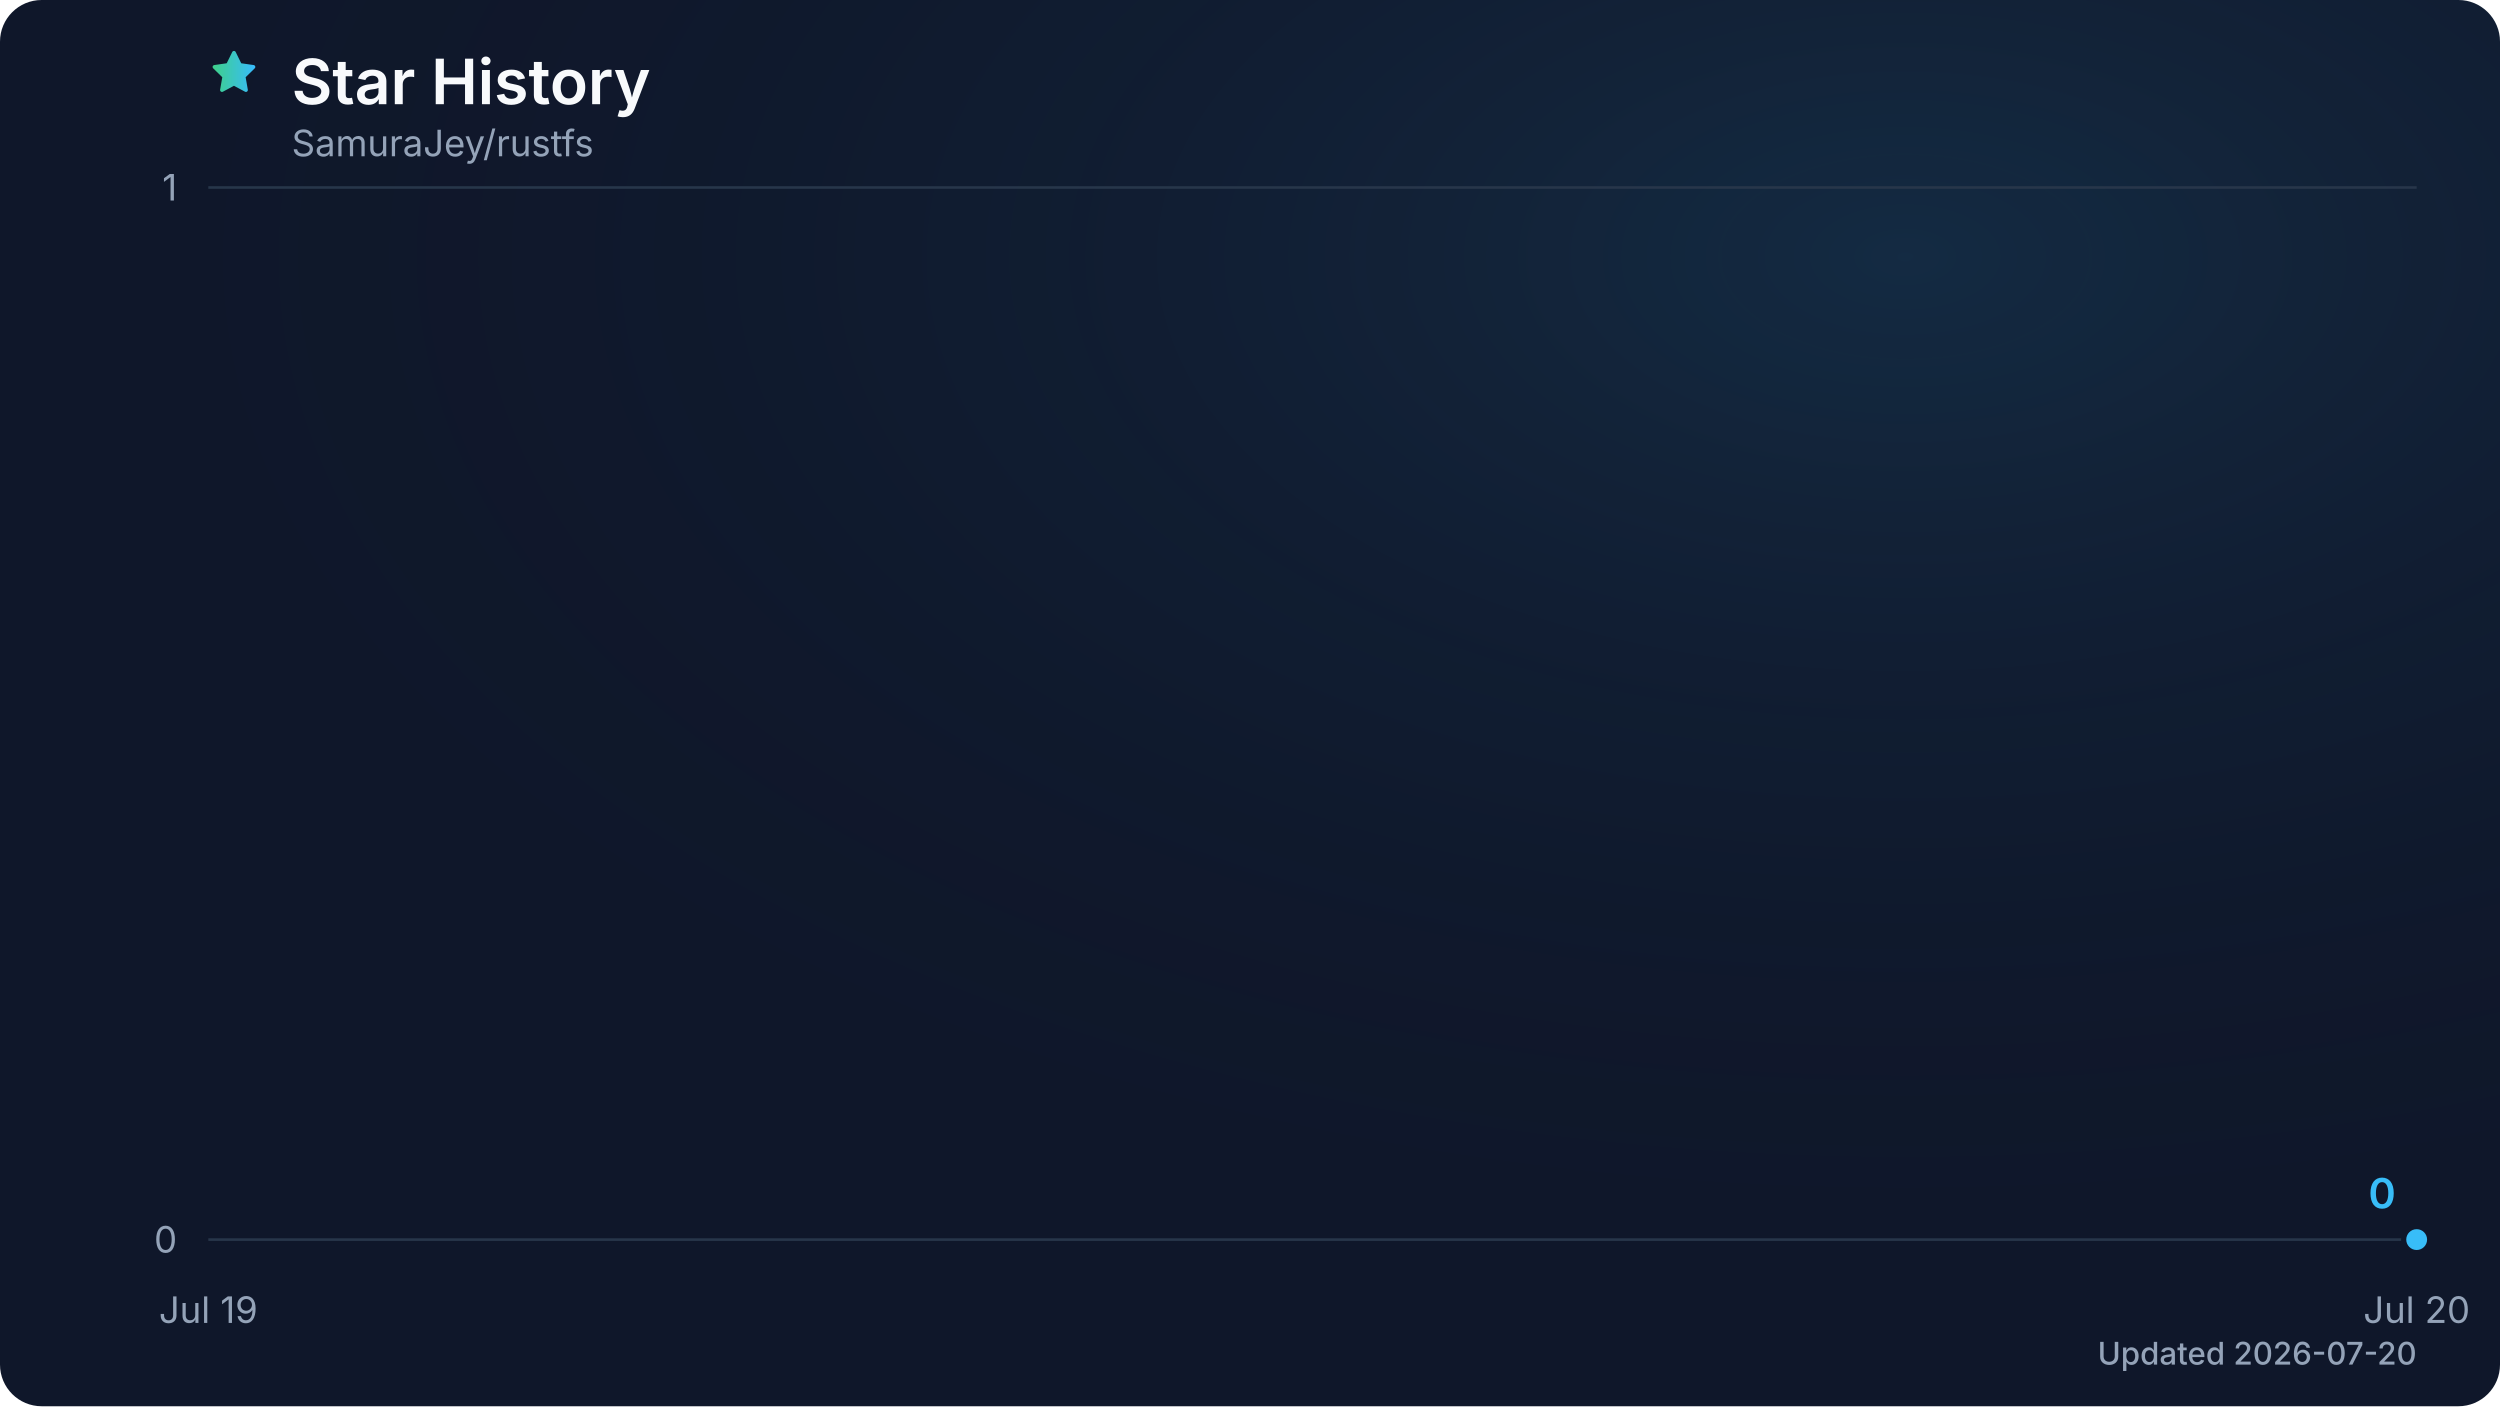
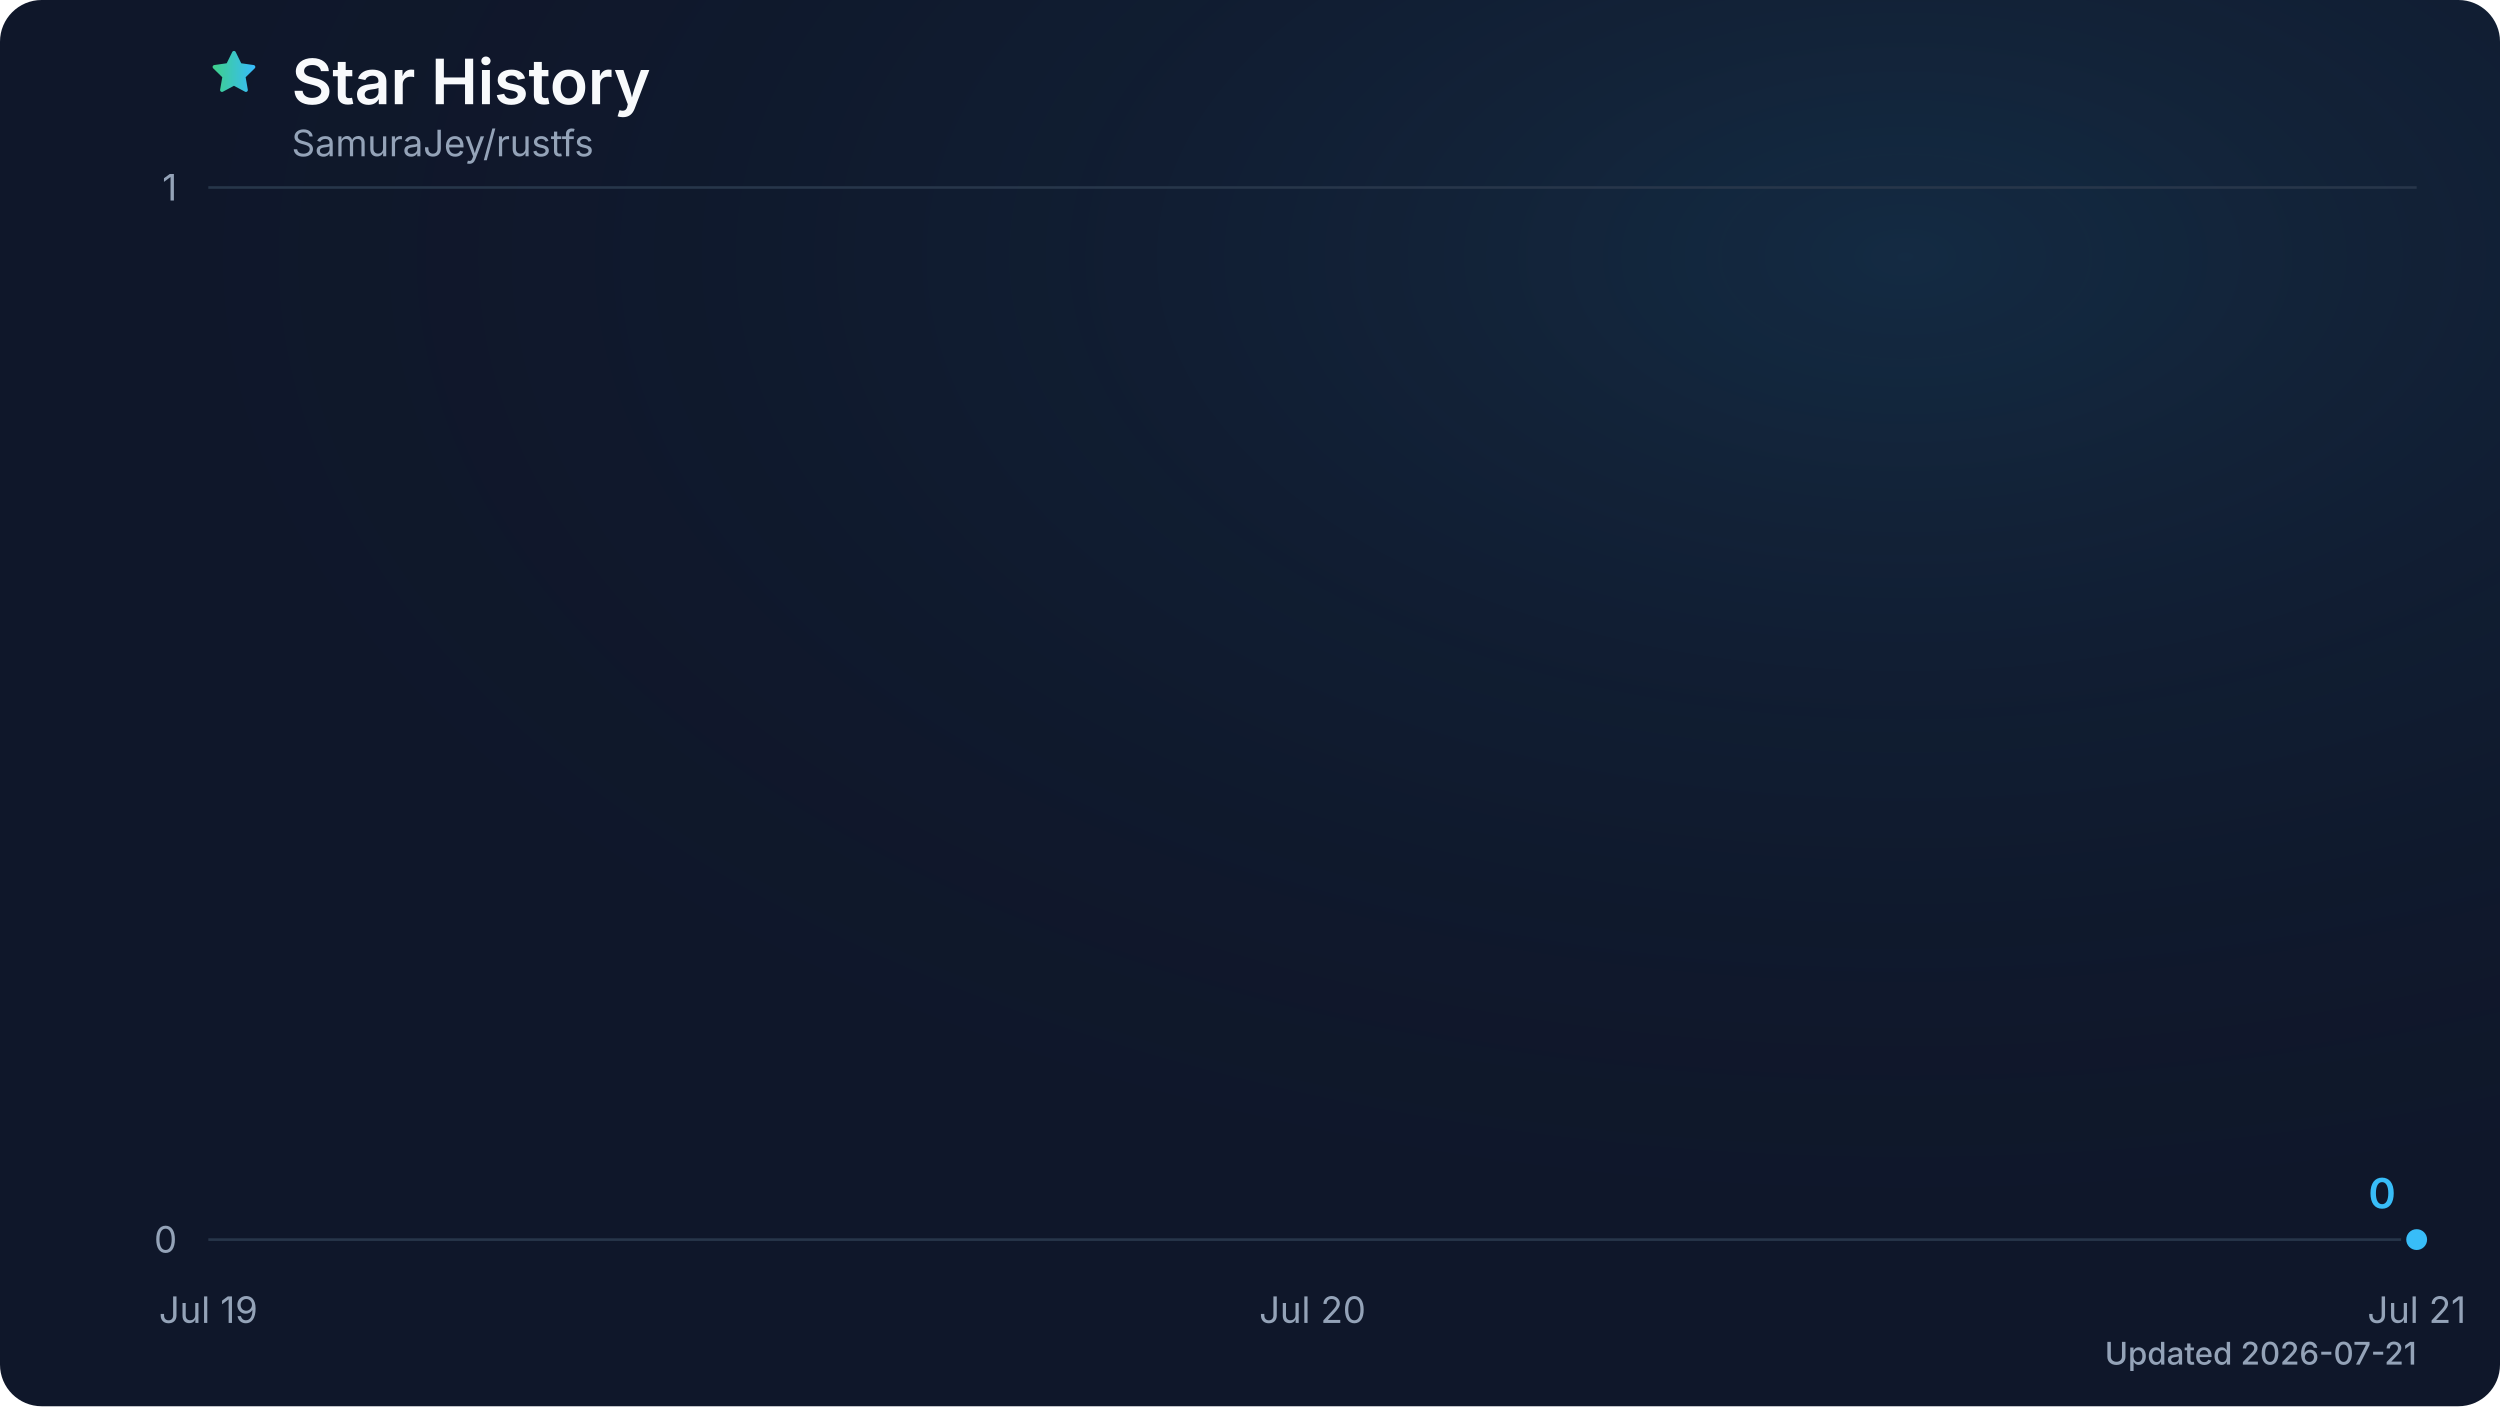
<svg xmlns="http://www.w3.org/2000/svg" viewBox="0 0 960 540" role="img" aria-labelledby="title description" data-style="gradient" data-animated="true">
  <defs>
    <linearGradient id="trend" x1="0" y1="0" x2="1" y2="0">
      <stop offset="0%" stop-color="#3ecf8e" />
      <stop offset="100%" stop-color="#38bdf8" />
    </linearGradient>
    <linearGradient id="area" x1="0" y1="0" x2="0" y2="1">
      <stop offset="0%" stop-color="#3ecf8e" stop-opacity="0.28" />
      <stop offset="60%" stop-color="#38bdf8" stop-opacity="0.10" />
      <stop offset="100%" stop-color="#38bdf8" stop-opacity="0.02" />
    </linearGradient>
    <radialGradient id="surface-glow" cx="76%" cy="18%" r="72%">
      <stop offset="0%" stop-color="#38bdf8" stop-opacity="0.12" />
      <stop offset="100%" stop-color="#0f172a" stop-opacity="0" />
    </radialGradient>
    <filter id="trend-glow" x="-20%" y="-20%" width="140%" height="140%">
      <feGaussianBlur stdDeviation="7" />
    </filter>
  </defs>
  <style>
.trend-enter{transform-box:fill-box;transform-origin:center;animation:trend-enter 480ms cubic-bezier(0.16,1,0.3,1)}
.marker-enter{transform-box:fill-box;transform-origin:center;animation:marker-enter 300ms cubic-bezier(0.16,1,0.3,1)}
@keyframes trend-enter{from{opacity:.4;transform:translateY(8px)}to{opacity:1;transform:translateY(0)}}
@keyframes marker-enter{from{opacity:.6;transform:scale(.82)}to{opacity:1;transform:scale(1)}}
@media (prefers-reduced-motion:reduce){.trend-enter,.marker-enter{animation:none!important}}
</style>
  <rect width="960" height="540" fill="#0f172a" rx="16" />
  <rect width="960" height="540" fill="url(#surface-glow)" rx="16" />
  <path d="M12 2.8l2.8 5.7 6.3.9-4.6 4.5 1.1 6.3-5.6-3-5.6 3 1.1-6.3-4.6-4.5 6.3-.9L12 2.8Z" transform="translate(80 18) scale(.82)" fill="url(#trend)" stroke="url(#trend)" stroke-width="1.8" stroke-linejoin="round" aria-hidden="true" />
  <text x="112" y="40" fill="#f8fafc" font-family="ui-sans-serif, system-ui, -apple-system, BlinkMacSystemFont, 'Segoe UI', sans-serif" font-size="24" font-weight="600">Star History</text>
  <text x="112" y="60" fill="#94a3b8" font-family="ui-sans-serif, system-ui, -apple-system, BlinkMacSystemFont, 'Segoe UI', sans-serif" font-size="14">SamuraJey/rustfs</text>
  <line x1="80" y1="476.0" x2="928" y2="476.0" stroke="#27364a" stroke-width="1" />
  <text x="68" y="481.0" fill="#94a3b8" font-family="ui-sans-serif, system-ui, -apple-system, BlinkMacSystemFont, 'Segoe UI', sans-serif" font-size="14" text-anchor="end">0</text>
  <line x1="80" y1="72.0" x2="928" y2="72.0" stroke="#27364a" stroke-width="1" />
  <text x="68" y="77.0" fill="#94a3b8" font-family="ui-sans-serif, system-ui, -apple-system, BlinkMacSystemFont, 'Segoe UI', sans-serif" font-size="14" text-anchor="end">1</text>
  <text x="80.0" y="508" fill="#94a3b8" font-family="ui-sans-serif, system-ui, -apple-system, BlinkMacSystemFont, 'Segoe UI', sans-serif" font-size="14" text-anchor="middle">Jul 19</text>
-   <text x="928.0" y="508" fill="#94a3b8" font-family="ui-sans-serif, system-ui, -apple-system, BlinkMacSystemFont, 'Segoe UI', sans-serif" font-size="14" text-anchor="middle">Jul 20</text>
+   <text x="504.0" y="508" fill="#94a3b8" font-family="ui-sans-serif, system-ui, -apple-system, BlinkMacSystemFont, 'Segoe UI', sans-serif" font-size="14" text-anchor="middle">Jul 20</text>
+   <text x="928.0" y="508" fill="#94a3b8" font-family="ui-sans-serif, system-ui, -apple-system, BlinkMacSystemFont, 'Segoe UI', sans-serif" font-size="14" text-anchor="middle">Jul 21</text>
  <g class="trend-enter">
-     <path d="M 80.0 476.0 L 928.0 476.0 L 928.0 476.0 L 80.0 476.0 Z" fill="url(#area)" />
-     <path d="M 80.0 476.0 L 928.0 476.0" fill="none" stroke="url(#trend)" stroke-width="12" stroke-linecap="round" stroke-linejoin="round" opacity="0.18" filter="url(#trend-glow)" />
-     <path d="M 80.0 476.0 L 928.0 476.0" fill="none" stroke="url(#trend)" stroke-width="3" stroke-linecap="round" stroke-linejoin="round" />
+     <path d="M 80.0 476.0 L 504.0 476.0 L 928.0 476.0 L 928.0 476.0 L 80.0 476.0 Z" fill="url(#area)" />
+     <path d="M 80.0 476.0 L 504.0 476.0 L 928.0 476.0" fill="none" stroke="url(#trend)" stroke-width="12" stroke-linecap="round" stroke-linejoin="round" opacity="0.18" filter="url(#trend-glow)" />
+     <path d="M 80.0 476.0 L 504.0 476.0 L 928.0 476.0" fill="none" stroke="url(#trend)" stroke-width="3" stroke-linecap="round" stroke-linejoin="round" />
  </g>
  <g class="marker-enter">
    <circle cx="928.0" cy="476.0" r="5" fill="#38bdf8" stroke="#0f172a" stroke-width="2" />
    <text x="920.0" y="464.0" fill="#38bdf8" font-family="ui-sans-serif, system-ui, -apple-system, BlinkMacSystemFont, 'Segoe UI', sans-serif" font-size="16" font-weight="600" text-anchor="end">0</text>
  </g>
-   <text x="928" y="524" fill="#94a3b8" font-family="ui-sans-serif, system-ui, -apple-system, BlinkMacSystemFont, 'Segoe UI', sans-serif" font-size="12" font-weight="500" text-anchor="end">Updated 2026-07-20</text>
+   <text x="928" y="524" fill="#94a3b8" font-family="ui-sans-serif, system-ui, -apple-system, BlinkMacSystemFont, 'Segoe UI', sans-serif" font-size="12" font-weight="500" text-anchor="end">Updated 2026-07-21</text>
</svg>
